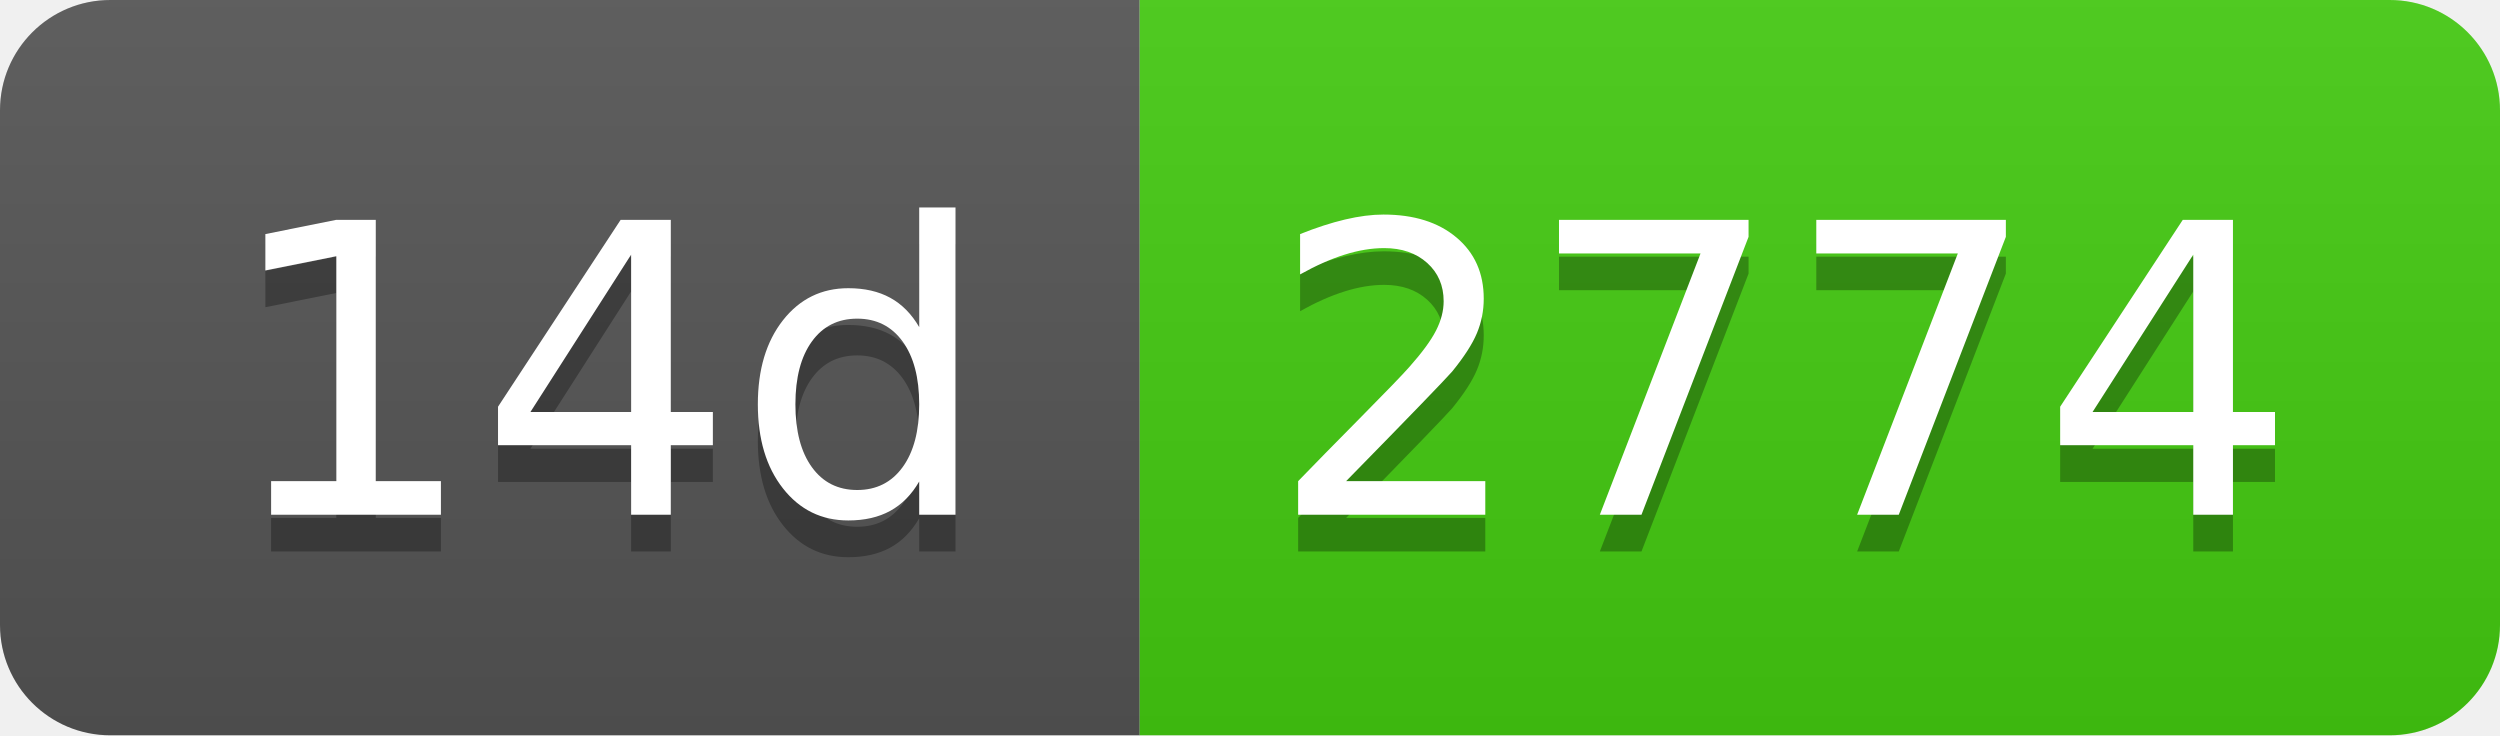
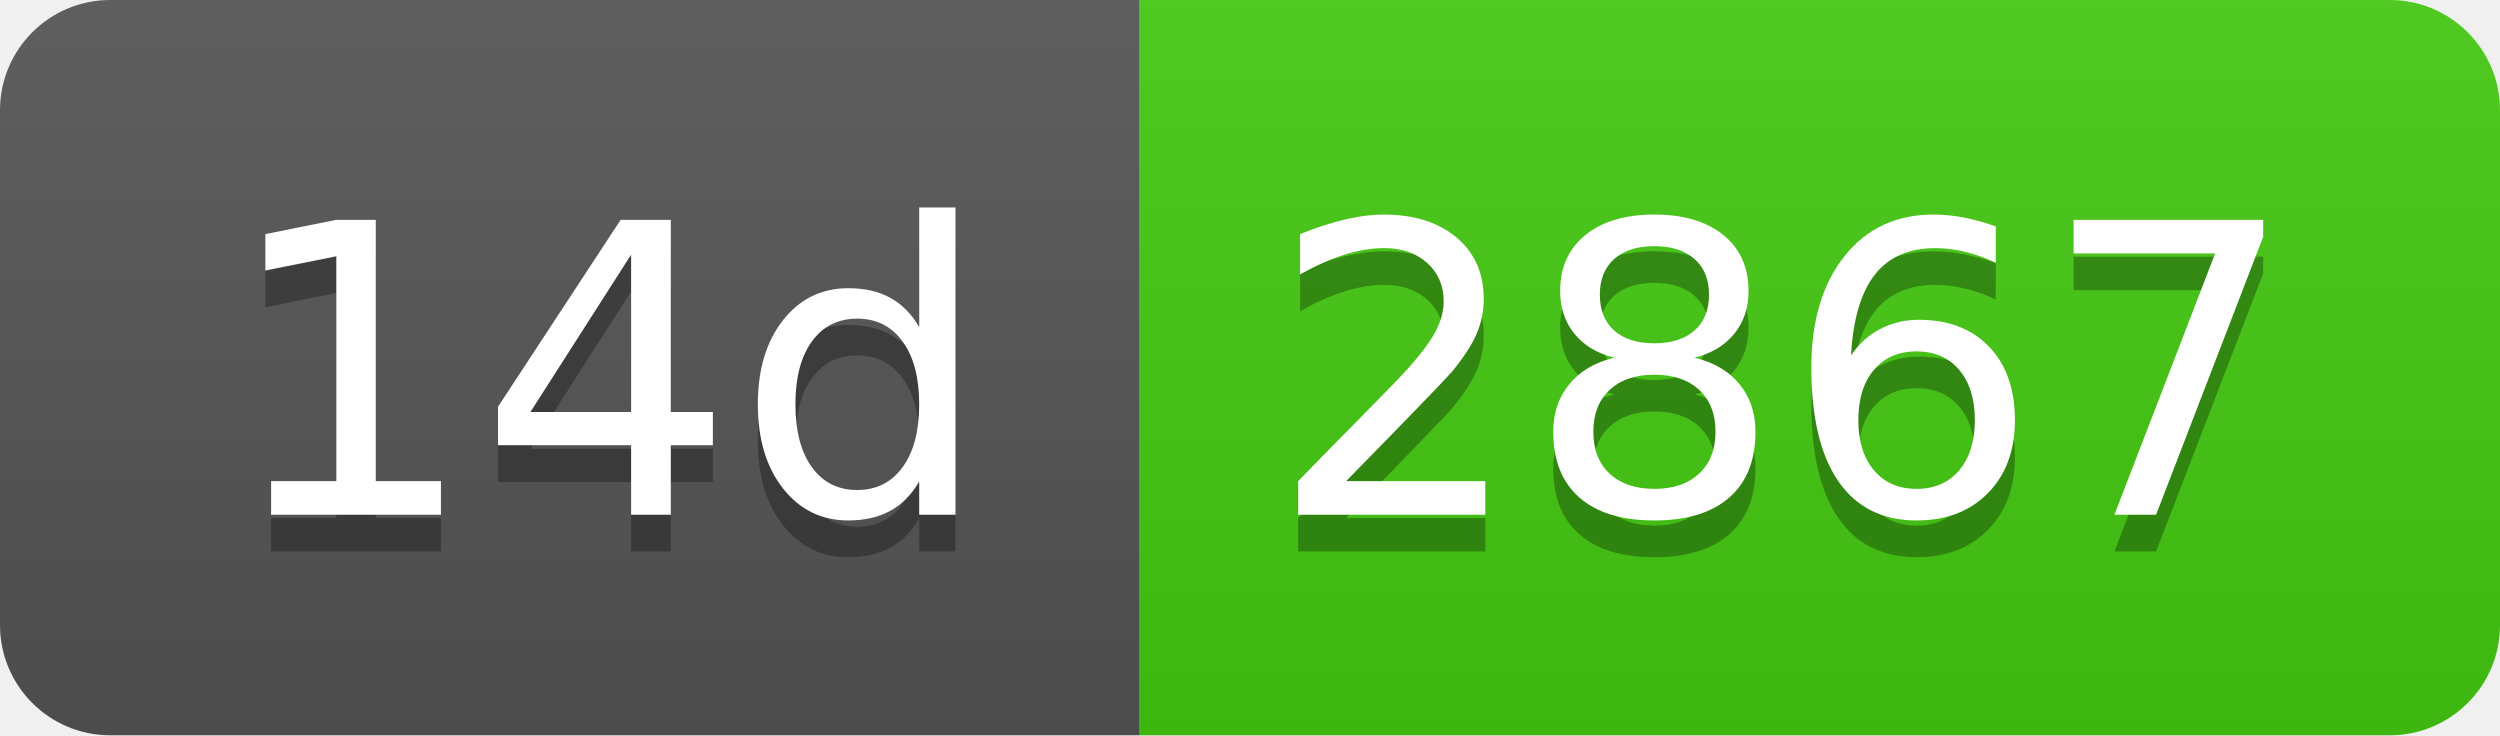
- <svg xmlns="http://www.w3.org/2000/svg" width="68" height="20" role="img" aria-label="14d: 2774">
+ <svg xmlns="http://www.w3.org/2000/svg" width="68" height="20" role="img" aria-label="14d: 2867">
  <linearGradient id="s" x2="0" y2="100%">
    <stop offset="0" stop-color="#bbb" stop-opacity=".1" />
    <stop offset="1" stop-opacity=".1" />
  </linearGradient>
  <clipPath id="r">
    <rect width="68" height="20" rx="3" fill="#fff" />
  </clipPath>
  <g clip-path="url(#r)">
    <rect width="31" height="20" fill="#555" />
    <rect x="31" width="37" height="20" fill="#4c1" />
    <rect width="68" height="20" fill="url(#s)" />
  </g>
  <g fill="#fff" text-anchor="middle" font-family="Verdana,Geneva,DejaVu Sans,sans-serif" text-rendering="geometricPrecision" font-size="110">
    <text aria-hidden="true" x="165" y="150" fill="#010101" fill-opacity=".3" transform="scale(.1)" textLength="210">14d</text>
    <text x="165" y="140" transform="scale(.1)" fill="#fff" textLength="210">14d</text>
-     <text aria-hidden="true" x="485" y="150" fill="#010101" fill-opacity=".3" transform="scale(.1)" textLength="270">2774</text>
-     <text x="485" y="140" transform="scale(.1)" fill="#fff" textLength="270">2774</text>
+     <text aria-hidden="true" x="485" y="150" fill="#010101" fill-opacity=".3" transform="scale(.1)" textLength="270">2867</text>
+     <text x="485" y="140" transform="scale(.1)" fill="#fff" textLength="270">2867</text>
  </g>
</svg>
